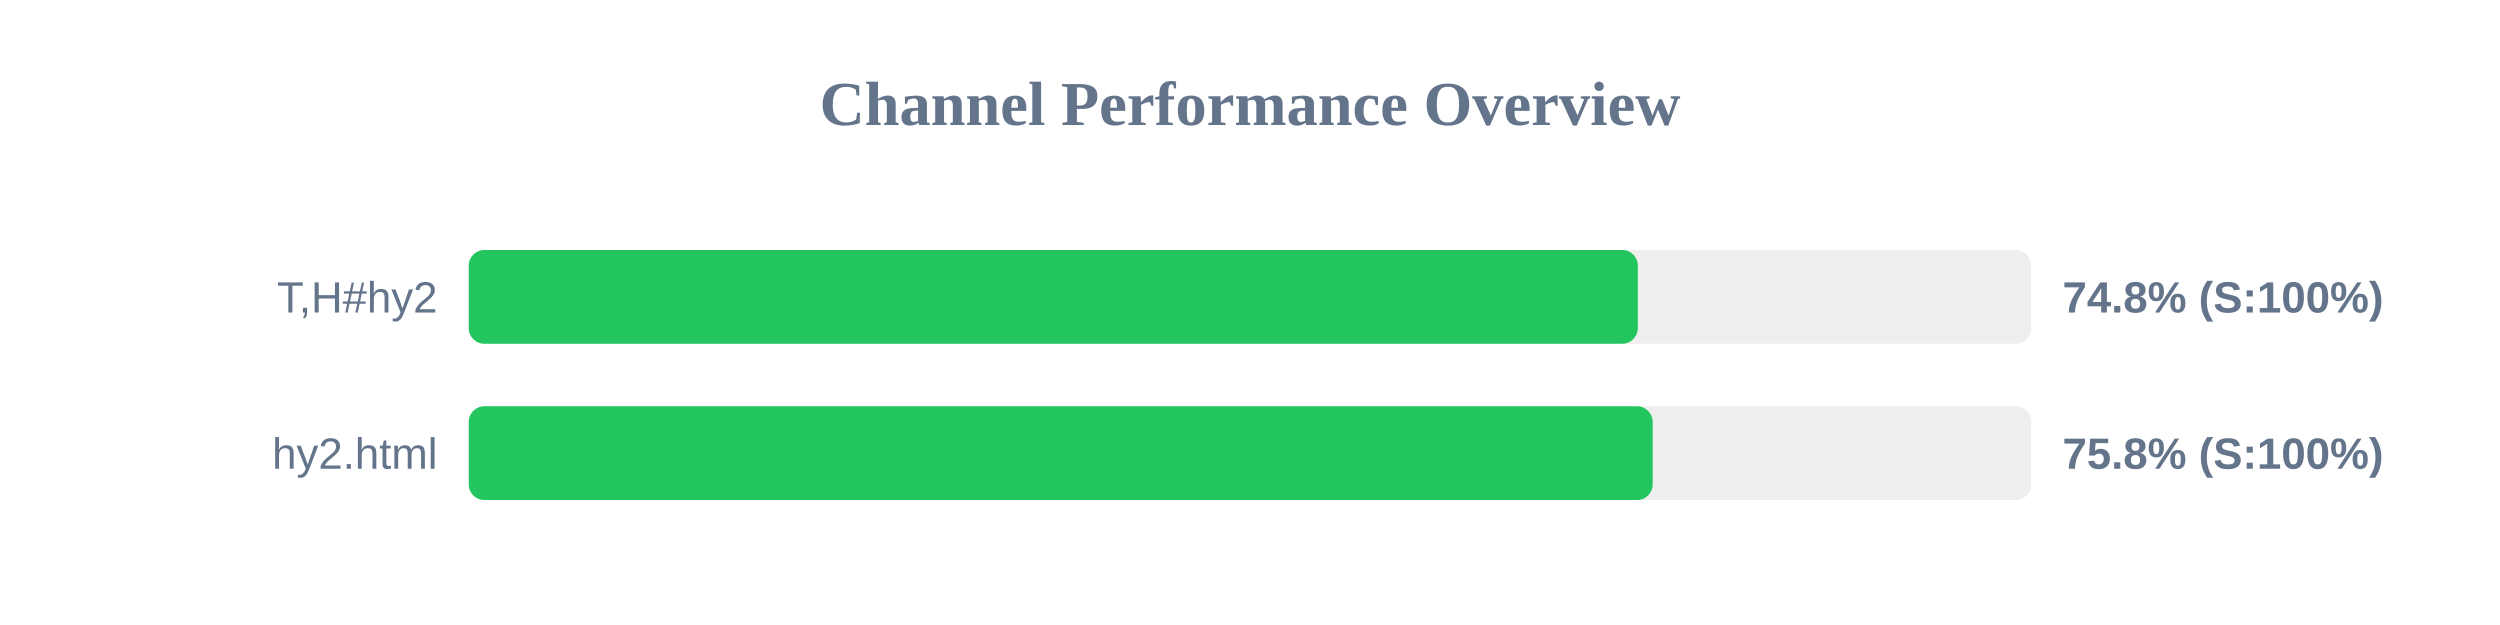
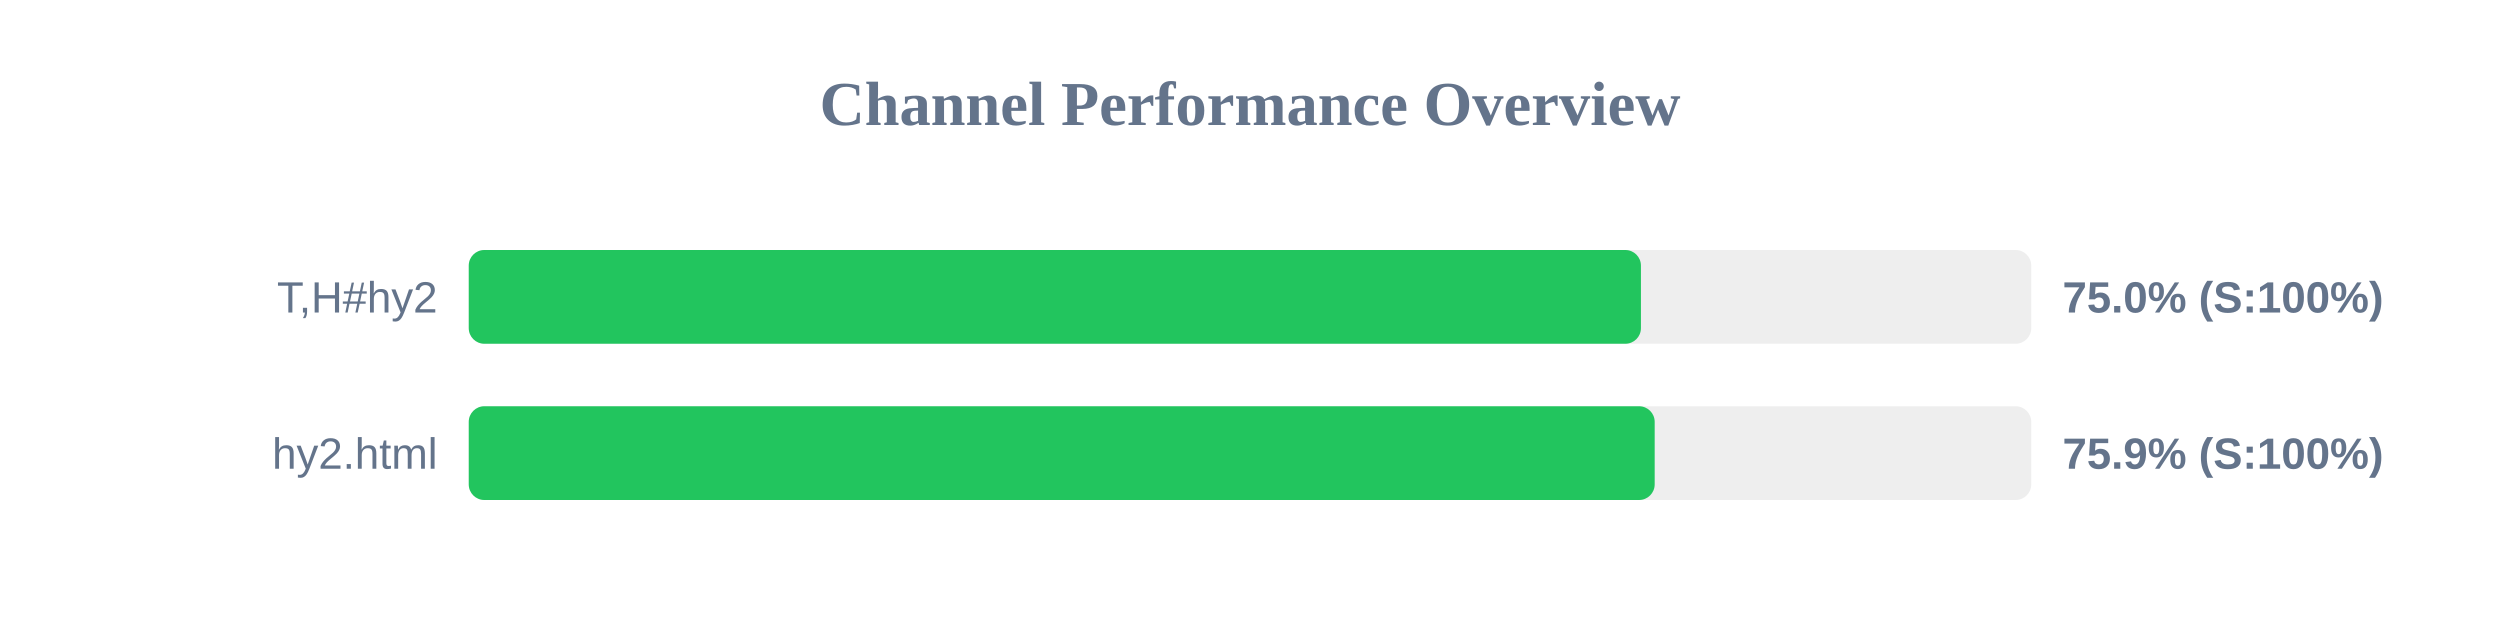
<svg xmlns="http://www.w3.org/2000/svg" width="800" height="200" version="1.1">
  <style>
        .row { font: 14px Arial; fill: #64748b; }
        .score { font: bold 14px Arial; fill: #64748b; }
    </style>
  <text x="400" y="40" text-anchor="middle" font-size="20px" font-weight="bold" fill="#64748b">Channel Performance Overview</text>
  <rect x="150" y="80" width="500" height="30" fill="#eee" rx="5" />
-   <rect x="150" y="80" width="374.1" height="30" fill="#22c55e" rx="5" />
+   <rect x="150" y="80" width="375.1" height="30" fill="#22c55e" rx="5" />
  <text x="140" y="100" text-anchor="end" class="row">T,H#hy2</text>
-   <text x="660" y="100" text-anchor="start" class="score">74.8% (S:100%)</text>
+   <text x="660" y="100" text-anchor="start" class="score">75.0% (S:100%)</text>
  <rect x="150" y="130" width="500" height="30" fill="#eee" rx="5" />
-   <rect x="150" y="130" width="378.85" height="30" fill="#22c55e" rx="5" />
+   <rect x="150" y="130" width="379.5" height="30" fill="#22c55e" rx="5" />
  <text x="140" y="150" text-anchor="end" class="row">hy2.html</text>
-   <text x="660" y="150" text-anchor="start" class="score">75.8% (S:100%)</text>
+   <text x="660" y="150" text-anchor="start" class="score">75.9% (S:100%)</text>
</svg>
